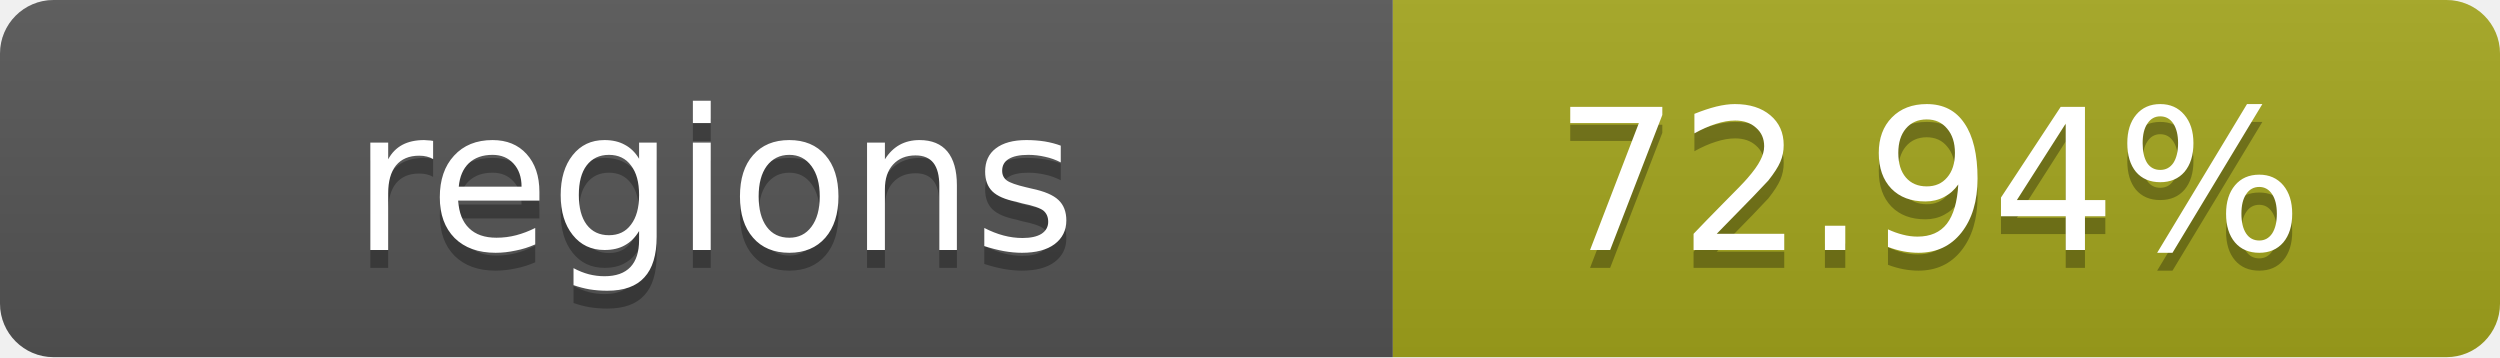
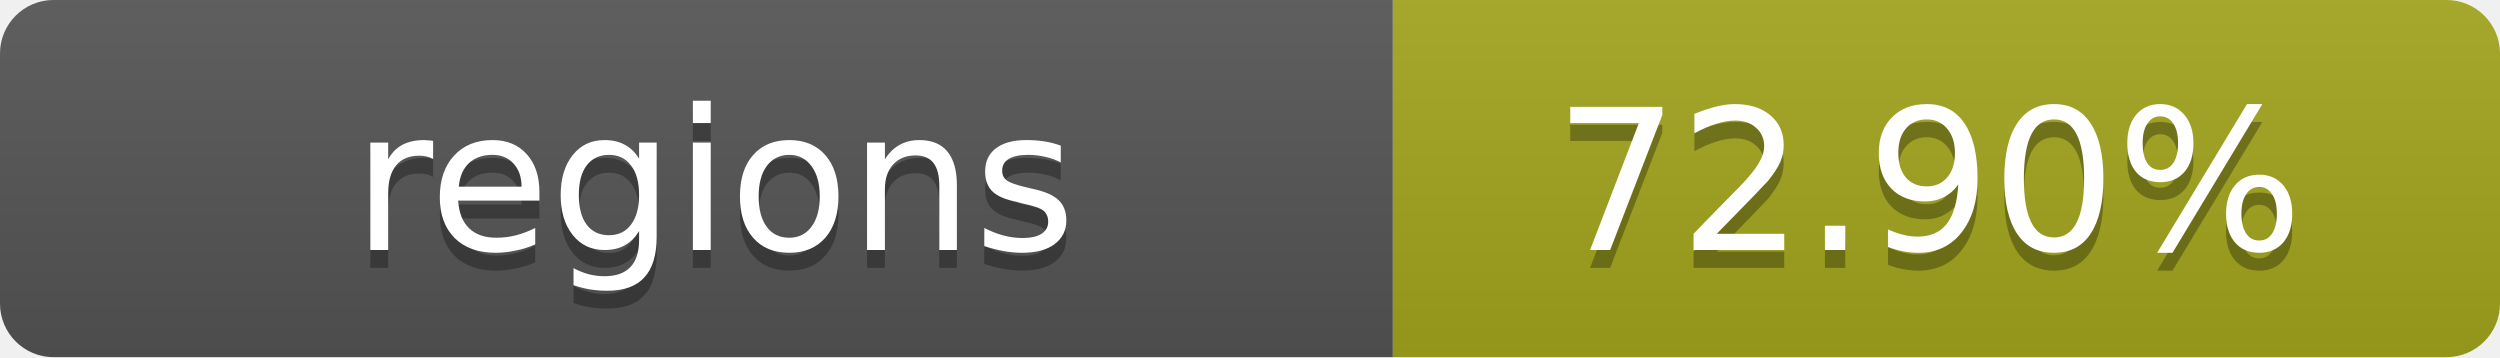
- <svg xmlns="http://www.w3.org/2000/svg" width="140" height="20" role="img" aria-label="regions: 72.94%">
+ <svg xmlns="http://www.w3.org/2000/svg" width="140" height="20" role="img" aria-label="regions: 72.90%">
  <linearGradient id="s" x2="0" y2="100%">
    <stop offset="0" stop-color="#bbb" stop-opacity=".1" />
    <stop offset="1" stop-opacity=".1" />
  </linearGradient>
  <clipPath id="r">
    <rect width="140" height="20" rx="3" fill="#fff" />
  </clipPath>
  <g clip-path="url(#r)">
    <rect width="78" height="20" fill="#555" />
    <rect x="78" width="62" height="20" fill="#a4a61d" />
    <rect width="140" height="20" fill="url(#s)" />
  </g>
  <g fill="#fff" text-anchor="middle" font-family="Verdana,Geneva,DejaVu Sans,sans-serif" text-rendering="geometricPrecision" font-size="11">
    <text x="40" y="15" fill="#010101" fill-opacity=".3">regions</text>
    <text x="40" y="14">regions</text>
-     <text x="108" y="15" fill="#010101" fill-opacity=".3">72.94%</text>
-     <text x="108" y="14">72.94%</text>
+     <text x="108" y="15" fill="#010101" fill-opacity=".3">72.90%</text>
+     <text x="108" y="14">72.90%</text>
  </g>
</svg>
